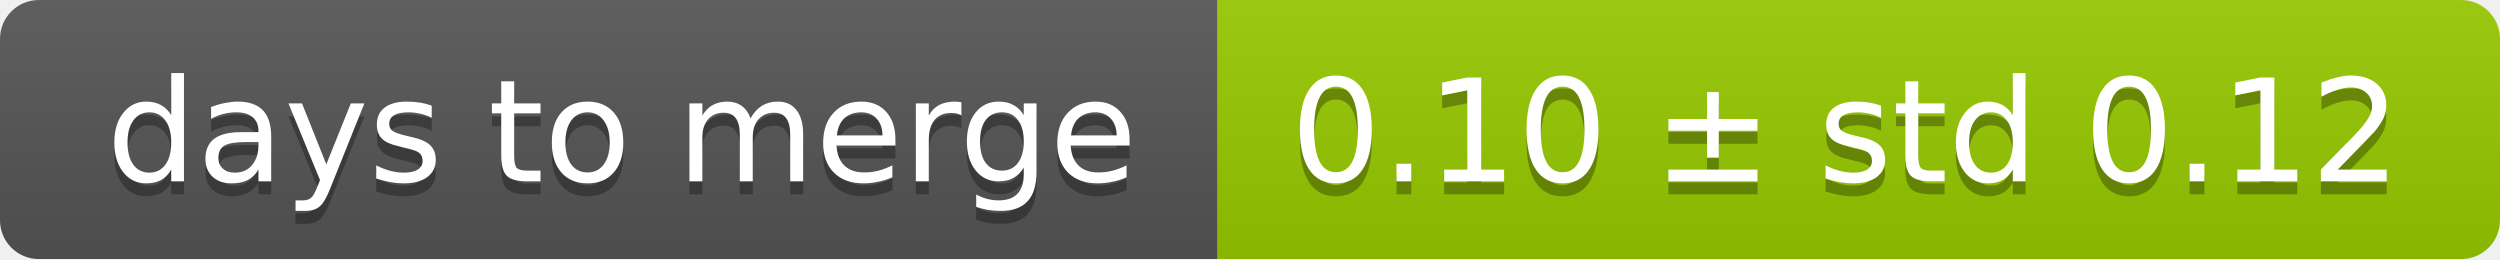
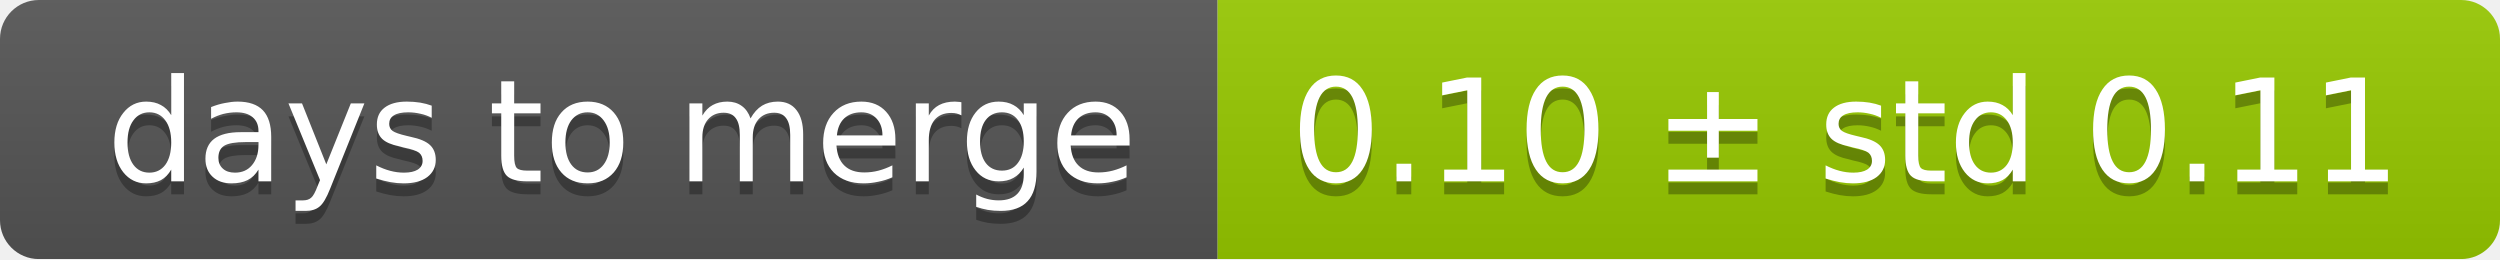
<svg xmlns="http://www.w3.org/2000/svg" width="193" height="20">
  <linearGradient id="smooth" x2="0" y2="100%">
    <stop offset="0" stop-color="#bbb" stop-opacity=".1" />
    <stop offset="1" stop-opacity=".1" />
  </linearGradient>
  <mask id="round">
    <rect width="193" height="20" rx="3" fill="#fff" />
  </mask>
  <g mask="url(#round)">
    <rect width="94" height="20" fill="#555" />
    <rect x="94" width="99" height="20" fill="#97ca00" />
    <rect width="193" height="20" fill="url(#smooth)" />
  </g>
  <g fill="#fff" text-anchor="middle" font-family="DejaVu Sans,Verdana,Geneva,sans-serif" font-size="11">
    <text x="48" y="15" fill="#010101" fill-opacity=".3">days to merge</text>
    <text x="48" y="14">days to merge</text>
-     <text x="142.5" y="15" fill="#010101" fill-opacity=".3">0.10 ± std 0.12</text>
-     <text x="142.5" y="14">0.10 ± std 0.12</text>
+     <text x="142.5" y="15" fill="#010101" fill-opacity=".3">0.10 ± std 0.11</text>
+     <text x="142.5" y="14">0.10 ± std 0.11</text>
  </g>
</svg>
